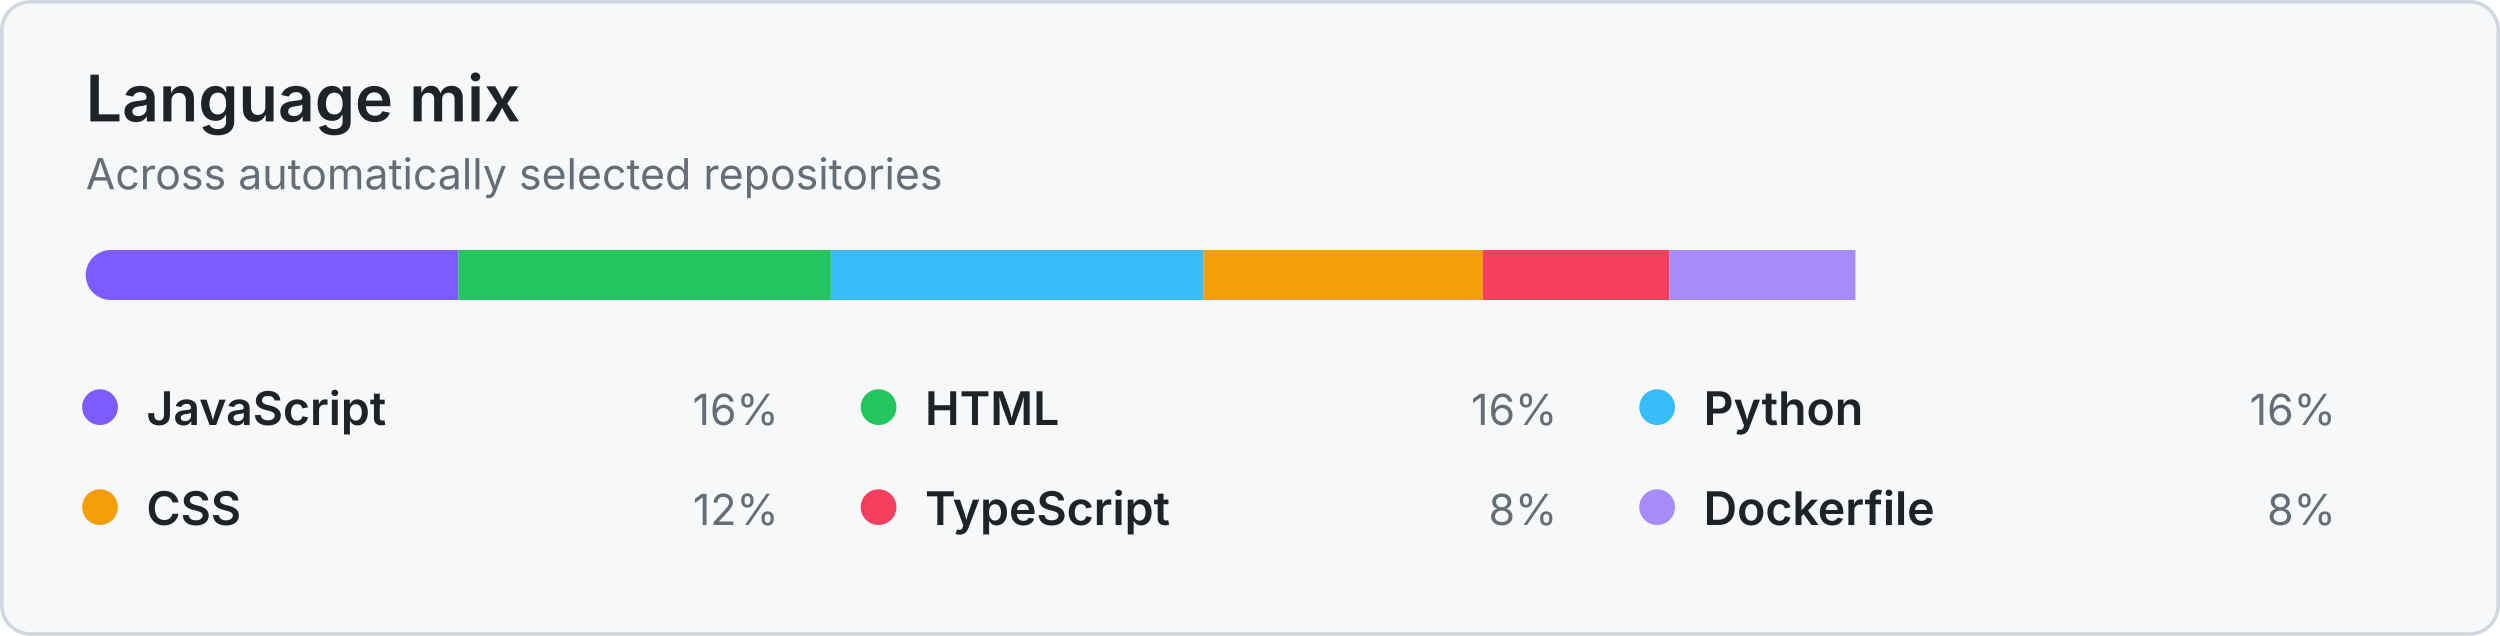
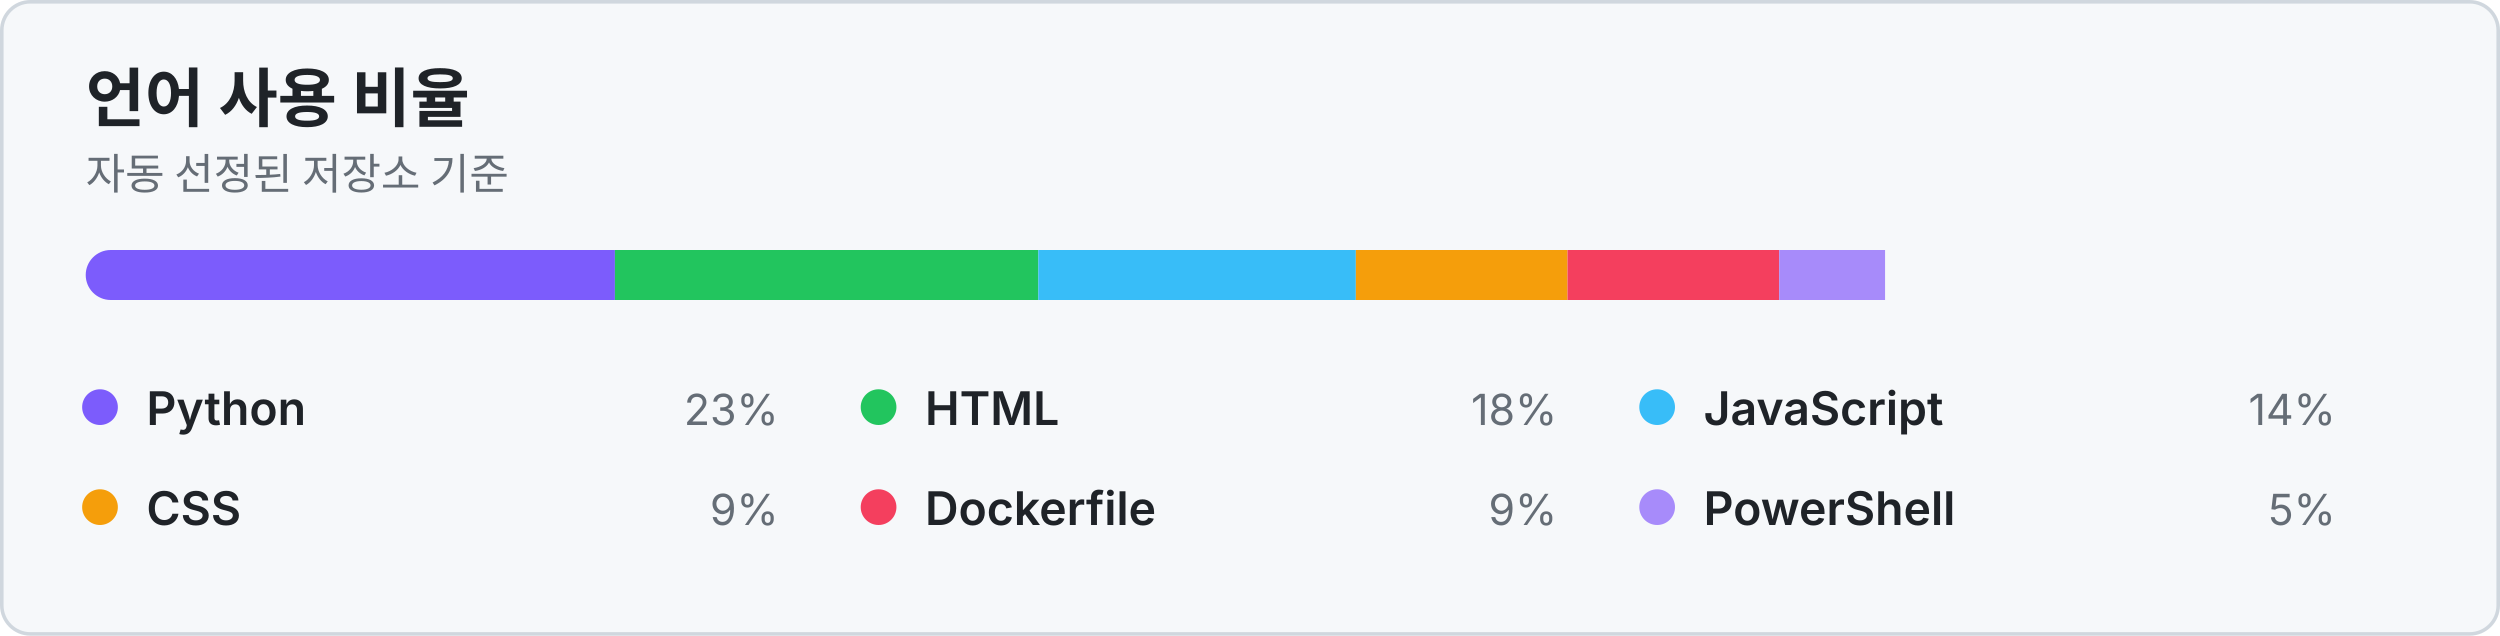
- <svg xmlns="http://www.w3.org/2000/svg" width="700" height="178" viewBox="0 0 700 178" role="img" aria-label="Languages used across featured repositories">
+ <svg xmlns="http://www.w3.org/2000/svg" width="700" height="178" viewBox="0 0 700 178" role="img" aria-label="대표 프로젝트의 언어 분포">
  <style>
  .panel { fill: #f6f8fa; stroke: #d0d7de; }
  .title { fill: #1f2328; font: 600 18px -apple-system, BlinkMacSystemFont, 'Segoe UI', sans-serif; }
  .subtitle, .percent { fill: #656d76; font: 12px -apple-system, BlinkMacSystemFont, 'Segoe UI', sans-serif; }
  .label { fill: #1f2328; font: 600 13px -apple-system, BlinkMacSystemFont, 'Segoe UI', sans-serif; }
  @media (prefers-color-scheme: dark) {
    .panel { fill: #161b22; stroke: #30363d; }
    .title, .label { fill: #e6edf3; }
    .subtitle, .percent { fill: #8b949e; }
  }
</style>
  <rect class="panel" x="0.5" y="0.5" width="699" height="177" rx="8" />
-   <text x="24" y="34" class="title">Language mix</text>
-   <text x="24" y="53" class="subtitle">Across automatically selected repositories</text>
+   <text x="24" y="34" class="title">언어 사용 비율</text>
+   <text x="24" y="53" class="subtitle">자동 선정된 저장소 기준</text>
  <clipPath id="bar">
    <rect x="24" y="70" width="652" height="14" rx="7" />
  </clipPath>
  <g clip-path="url(#bar)">
-     <rect x="24.00" y="70" width="104.32" height="14" fill="#7C5CFC" />
-     <rect x="128.32" y="70" width="104.32" height="14" fill="#22C55E" />
-     <rect x="232.64" y="70" width="104.32" height="14" fill="#38BDF8" />
-     <rect x="336.96" y="70" width="78.24" height="14" fill="#F59E0B" />
-     <rect x="415.20" y="70" width="52.16" height="14" fill="#F43F5E" />
-     <rect x="467.36" y="70" width="52.16" height="14" fill="#A78BFA" />
+     <rect x="24.00" y="70" width="148.18" height="14" fill="#7C5CFC" />
+     <rect x="172.18" y="70" width="118.55" height="14" fill="#22C55E" />
+     <rect x="290.73" y="70" width="88.91" height="14" fill="#38BDF8" />
+     <rect x="379.64" y="70" width="59.27" height="14" fill="#F59E0B" />
+     <rect x="438.91" y="70" width="59.27" height="14" fill="#F43F5E" />
+     <rect x="498.18" y="70" width="29.64" height="14" fill="#A78BFA" />
  </g>
  <g>
    <circle cx="28" cy="114" r="5" fill="#7C5CFC" />
-     <text x="41" y="119" class="label">JavaScript</text>
-     <text x="218" y="119" text-anchor="end" class="percent">16%</text>
+     <text x="41" y="119" class="label">Python</text>
+     <text x="218" y="119" text-anchor="end" class="percent">23%</text>
    <circle cx="246" cy="114" r="5" fill="#22C55E" />
    <text x="259" y="119" class="label">HTML</text>
-     <text x="436" y="119" text-anchor="end" class="percent">16%</text>
+     <text x="436" y="119" text-anchor="end" class="percent">18%</text>
    <circle cx="464" cy="114" r="5" fill="#38BDF8" />
-     <text x="477" y="119" class="label">Python</text>
-     <text x="654" y="119" text-anchor="end" class="percent">16%</text>
+     <text x="477" y="119" class="label">JavaScript</text>
+     <text x="654" y="119" text-anchor="end" class="percent">14%</text>
    <circle cx="28" cy="142" r="5" fill="#F59E0B" />
    <text x="41" y="147" class="label">CSS</text>
-     <text x="218" y="147" text-anchor="end" class="percent">12%</text>
+     <text x="218" y="147" text-anchor="end" class="percent">9%</text>
    <circle cx="246" cy="142" r="5" fill="#F43F5E" />
-     <text x="259" y="147" class="label">TypeScript</text>
-     <text x="436" y="147" text-anchor="end" class="percent">8%</text>
+     <text x="259" y="147" class="label">Dockerfile</text>
+     <text x="436" y="147" text-anchor="end" class="percent">9%</text>
    <circle cx="464" cy="142" r="5" fill="#A78BFA" />
-     <text x="477" y="147" class="label">Dockerfile</text>
-     <text x="654" y="147" text-anchor="end" class="percent">8%</text>
+     <text x="477" y="147" class="label">PowerShell</text>
+     <text x="654" y="147" text-anchor="end" class="percent">5%</text>
  </g>
</svg>
